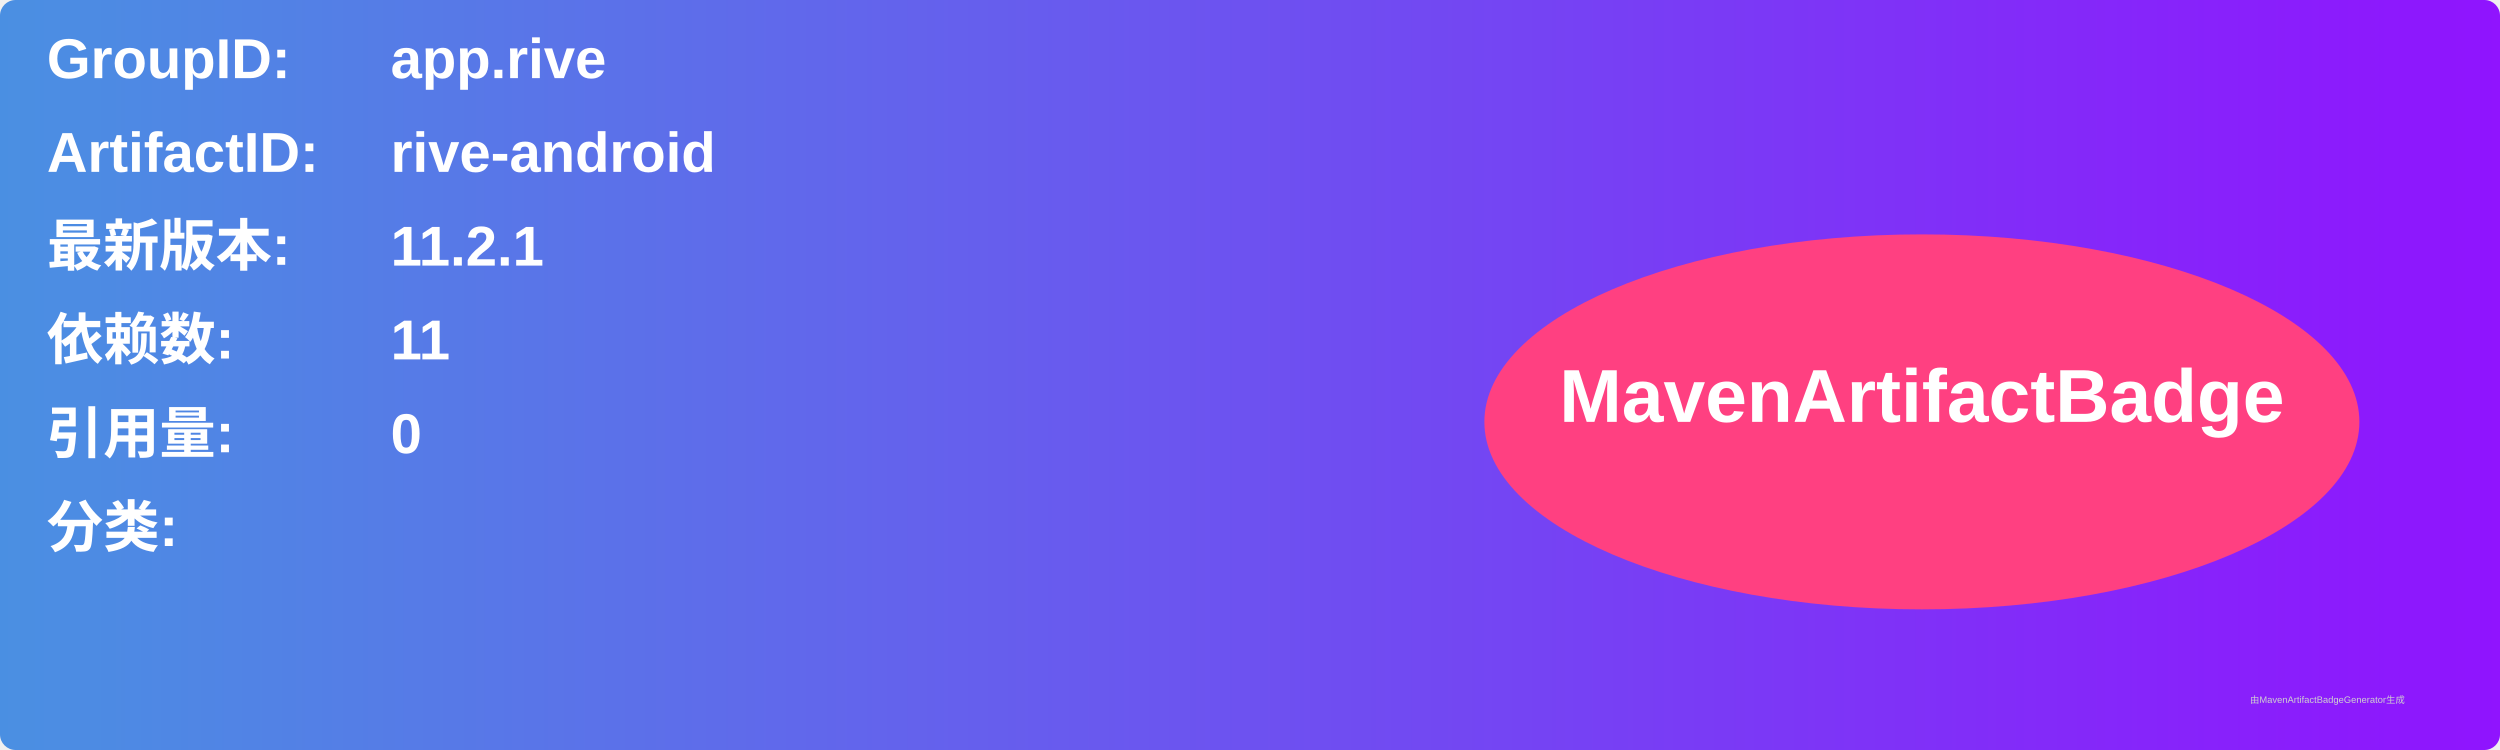
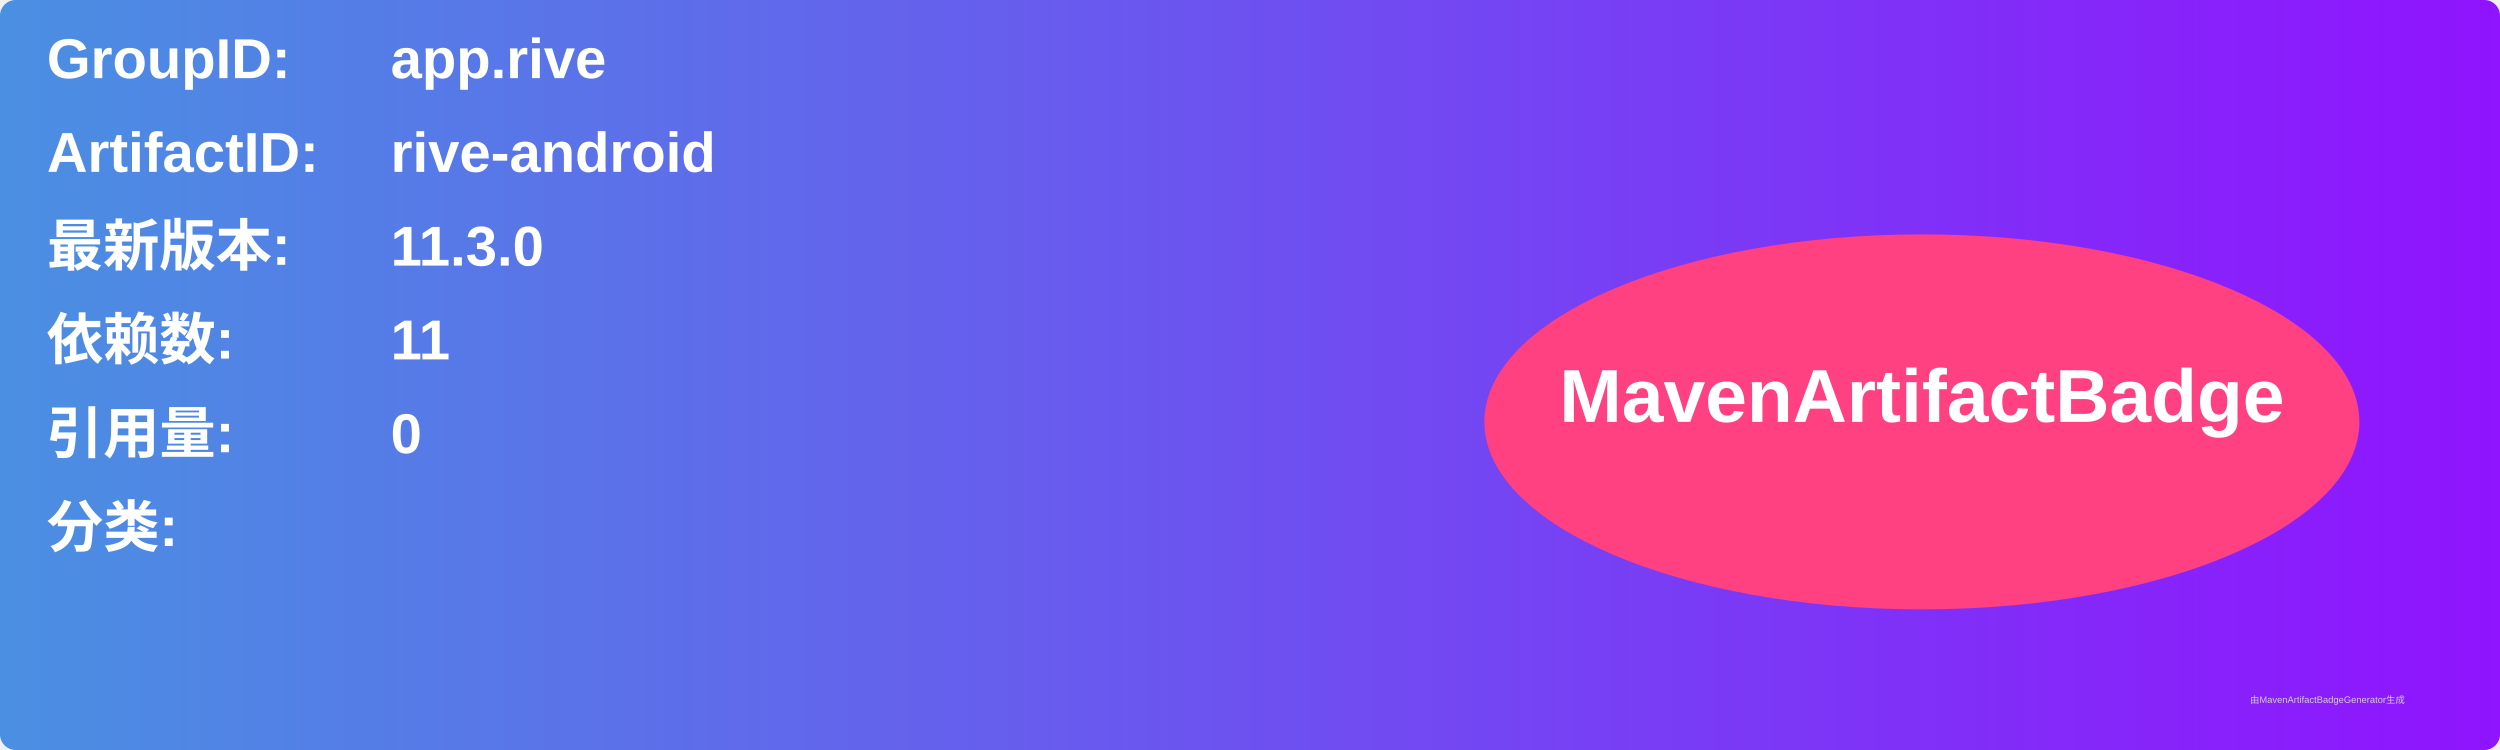
<svg xmlns="http://www.w3.org/2000/svg" width="800" height="240" viewBox="0 0 800 240">
  <linearGradient id="grad" x1="0%" y1="0%" x2="100%" y2="0%">
    <stop offset="0%" stop-color="#4a90e2" />
    <stop offset="100%" stop-color="#9013fe" />
  </linearGradient>
  <rect width="100%" height="100%" rx="5" ry="5" fill="url(#grad)" />
  <g transform="translate(15, 15)">
    <text x="0" y="10" font-family="Arial" font-size="18" fill="white" font-weight="bold" width="260">GroupID:</text>
    <text x="110" y="10" font-family="Arial" font-size="18" fill="white" font-weight="bold" width="460">app.rive</text>
    <text x="0" y="40" font-family="Arial" font-size="18" fill="white" font-weight="bold" width="260">ArtifactID:</text>
    <text x="110" y="40" font-family="Arial" font-size="18" fill="white" font-weight="bold" width="460">rive-android</text>
    <text x="0" y="70" font-family="Arial" font-size="18" fill="white" font-weight="bold">最新版本:</text>
    <text x="110" y="70" font-family="Arial" font-size="18" fill="white" font-weight="bold">
-       <tspan font-weight="bold">11.2.1</tspan>
+       <tspan font-weight="bold">11.3.0</tspan>
    </text>
    <text x="0" y="100" font-family="Arial" font-size="18" fill="white" font-weight="bold">依赖数: </text>
    <text x="110" y="100" font-family="Arial" font-size="18" fill="white">
      <tspan font-weight="bold">11</tspan>
    </text>
    <text x="0" y="130" font-family="Arial" font-size="18" fill="white" font-weight="bold">引用量: </text>
    <text x="110" y="130" font-family="Arial" font-size="18" fill="white">
      <tspan font-weight="bold">0</tspan>
    </text>
    <text x="0" y="160" font-family="Arial" font-size="18" fill="white" font-weight="bold">分类:</text>
    <text x="10" y="190" font-family="Arial" font-size="10" fill="white">
      <tspan font-weight="bold" />
    </text>
    <ellipse cx="600" cy="120" rx="140" ry="60" fill="#ff4081" />
    <text x="600" y="120" text-anchor="middle" font-family="Arial" font-size="24" fill="white" font-weight="bold">MavenArtifactBadge</text>
  </g>
  <text x="720" y="225" font-family="Arial" font-size="3" fill="#d0d0d0">由MavenArtifactBadgeGenerator生成</text>
</svg>
